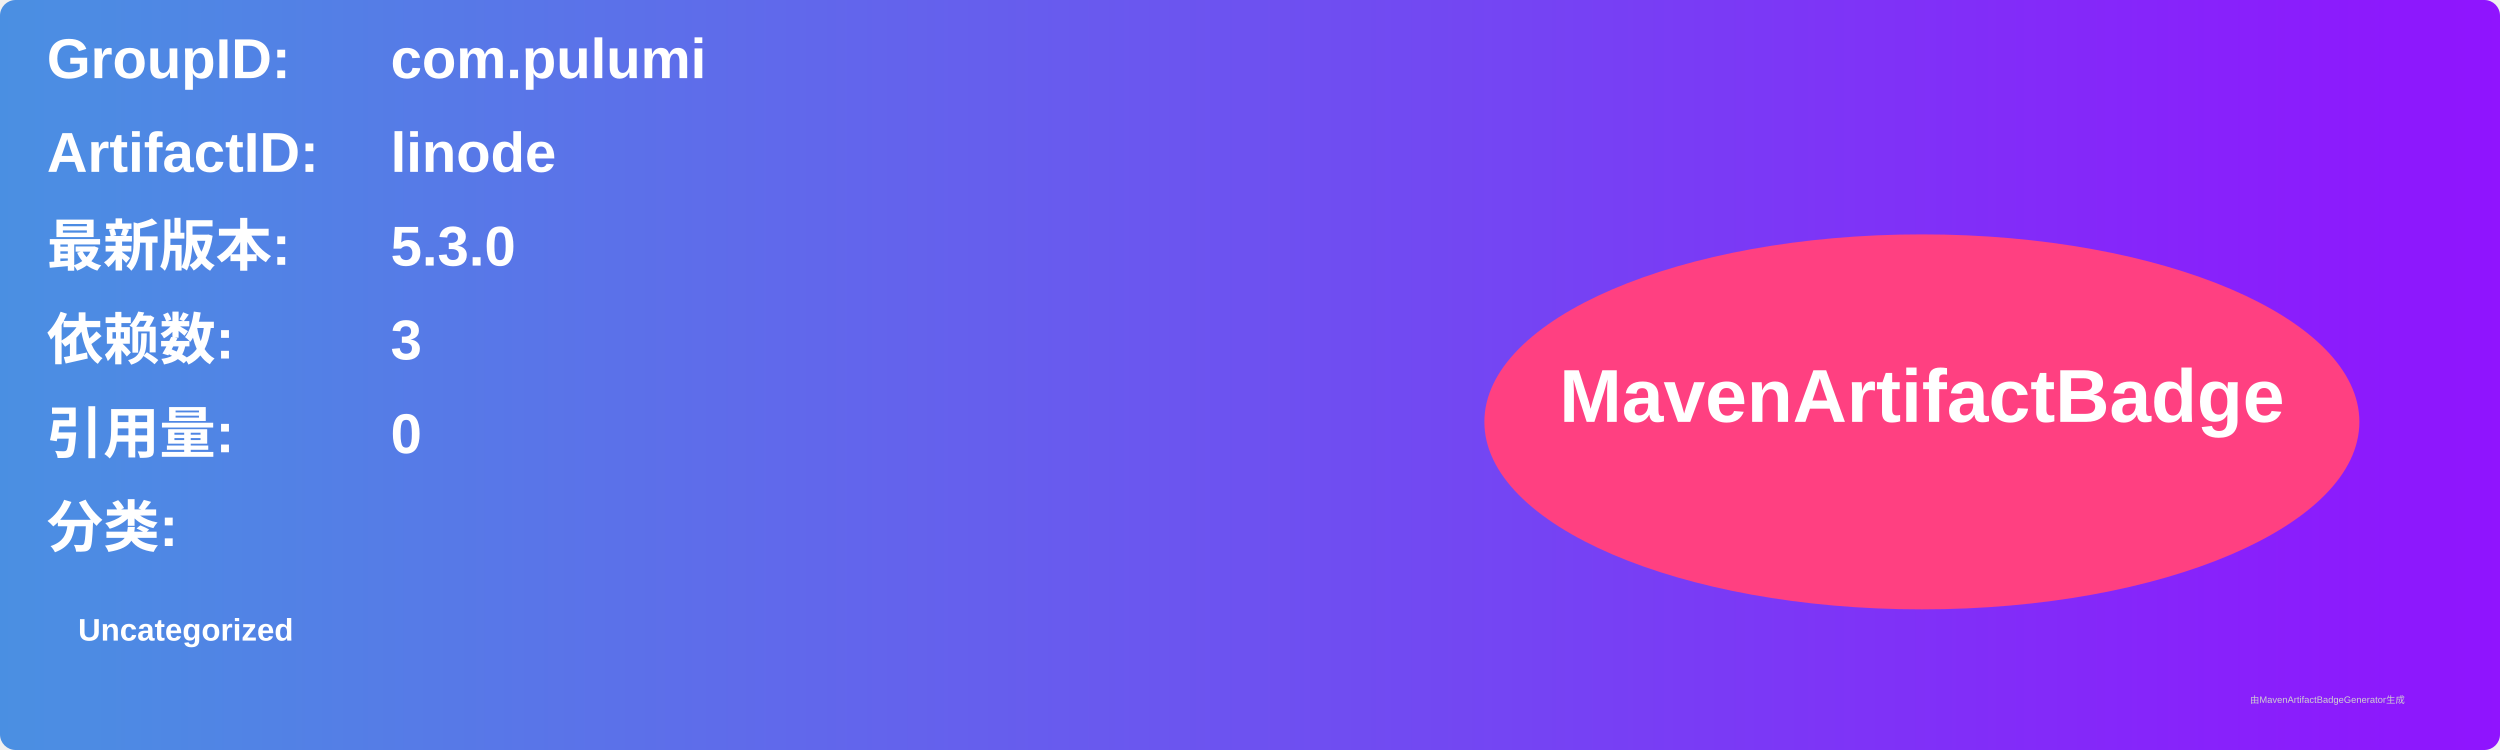
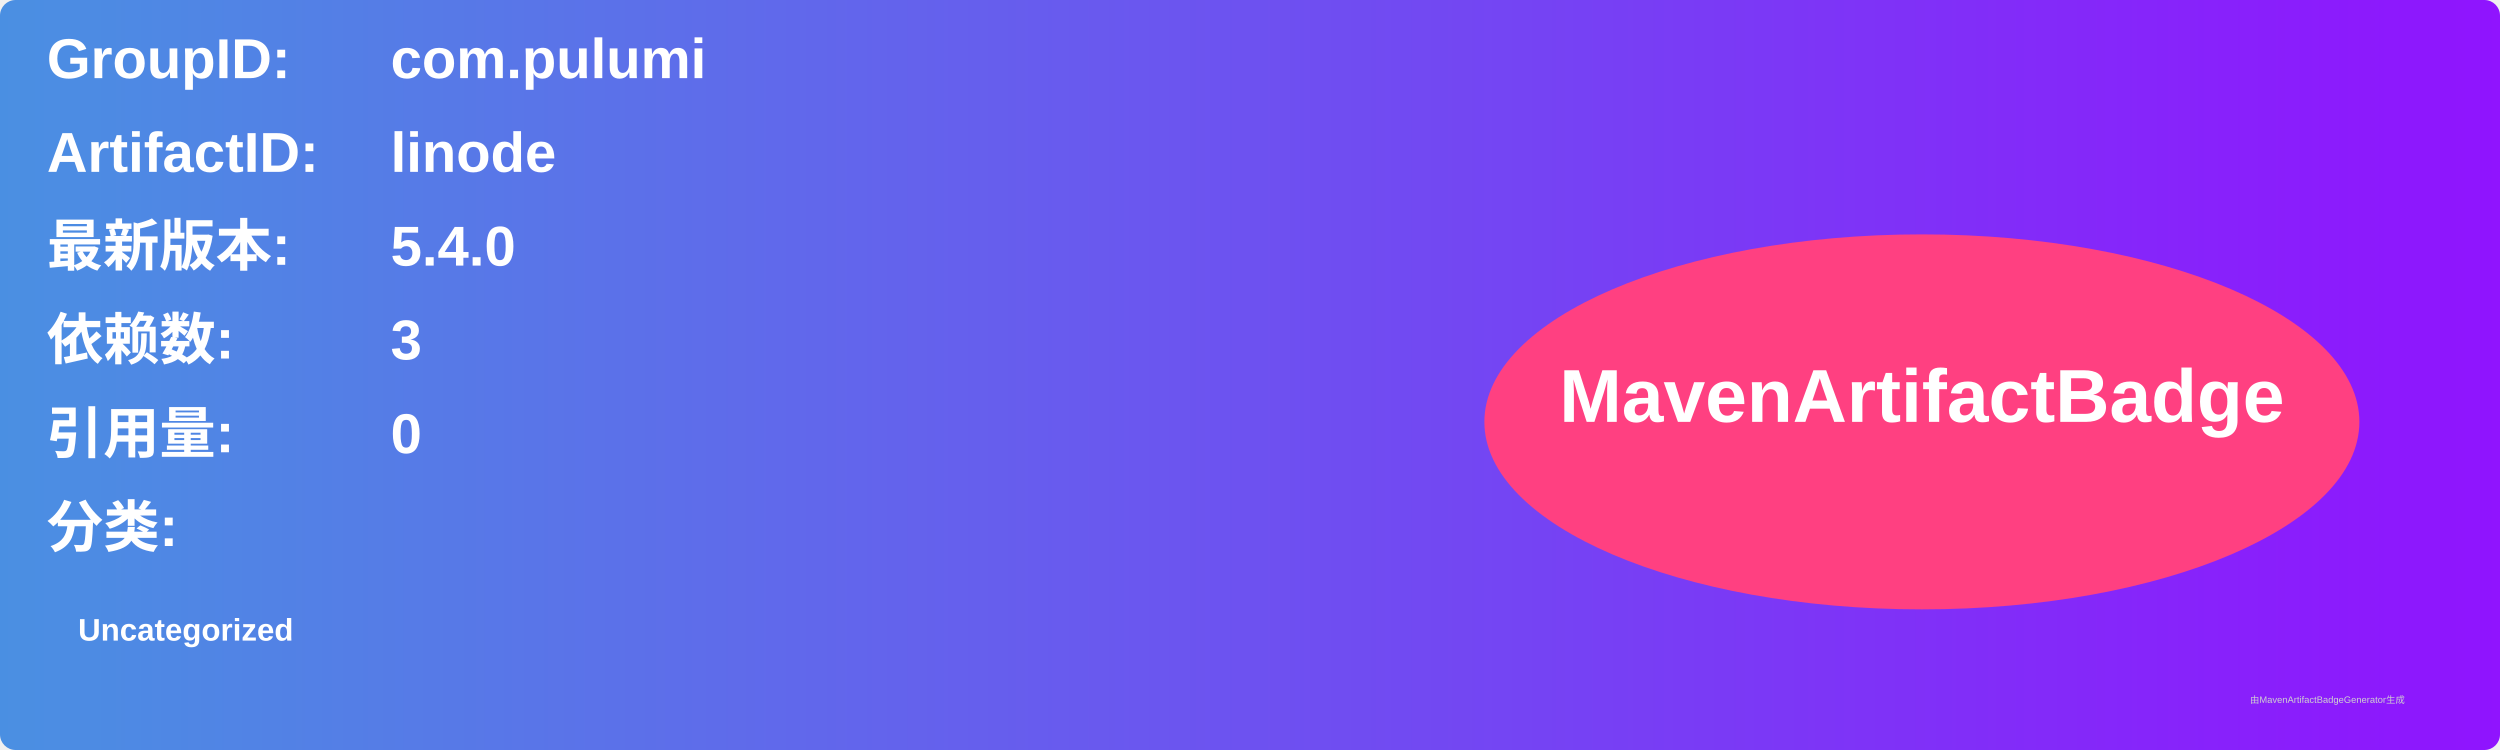
<svg xmlns="http://www.w3.org/2000/svg" width="800" height="240" viewBox="0 0 800 240">
  <linearGradient id="grad" x1="0%" y1="0%" x2="100%" y2="0%">
    <stop offset="0%" stop-color="#4a90e2" />
    <stop offset="100%" stop-color="#9013fe" />
  </linearGradient>
  <rect width="100%" height="100%" rx="5" ry="5" fill="url(#grad)" />
  <g transform="translate(15, 15)">
    <text x="0" y="10" font-family="Arial" font-size="18" fill="white" font-weight="bold" width="260">GroupID:</text>
    <text x="110" y="10" font-family="Arial" font-size="18" fill="white" font-weight="bold" width="460">com.pulumi</text>
    <text x="0" y="40" font-family="Arial" font-size="18" fill="white" font-weight="bold" width="260">ArtifactID:</text>
    <text x="110" y="40" font-family="Arial" font-size="18" fill="white" font-weight="bold" width="460">linode</text>
    <text x="0" y="70" font-family="Arial" font-size="18" fill="white" font-weight="bold">最新版本:</text>
    <text x="110" y="70" font-family="Arial" font-size="18" fill="white" font-weight="bold">
-       <tspan font-weight="bold">5.3.0</tspan>
+       <tspan font-weight="bold">5.4.0</tspan>
    </text>
    <text x="0" y="100" font-family="Arial" font-size="18" fill="white" font-weight="bold">依赖数: </text>
    <text x="110" y="100" font-family="Arial" font-size="18" fill="white">
      <tspan font-weight="bold">3</tspan>
    </text>
    <text x="0" y="130" font-family="Arial" font-size="18" fill="white" font-weight="bold">引用量: </text>
    <text x="110" y="130" font-family="Arial" font-size="18" fill="white">
      <tspan font-weight="bold">0</tspan>
    </text>
    <text x="0" y="160" font-family="Arial" font-size="18" fill="white" font-weight="bold">分类:</text>
    <text x="10" y="190" font-family="Arial" font-size="10" fill="white">
      <tspan font-weight="bold">Uncategorized</tspan>
    </text>
    <ellipse cx="600" cy="120" rx="140" ry="60" fill="#ff4081" />
    <text x="600" y="120" text-anchor="middle" font-family="Arial" font-size="24" fill="white" font-weight="bold">MavenArtifactBadge</text>
  </g>
  <text x="720" y="225" font-family="Arial" font-size="3" fill="#d0d0d0">由MavenArtifactBadgeGenerator生成</text>
</svg>
